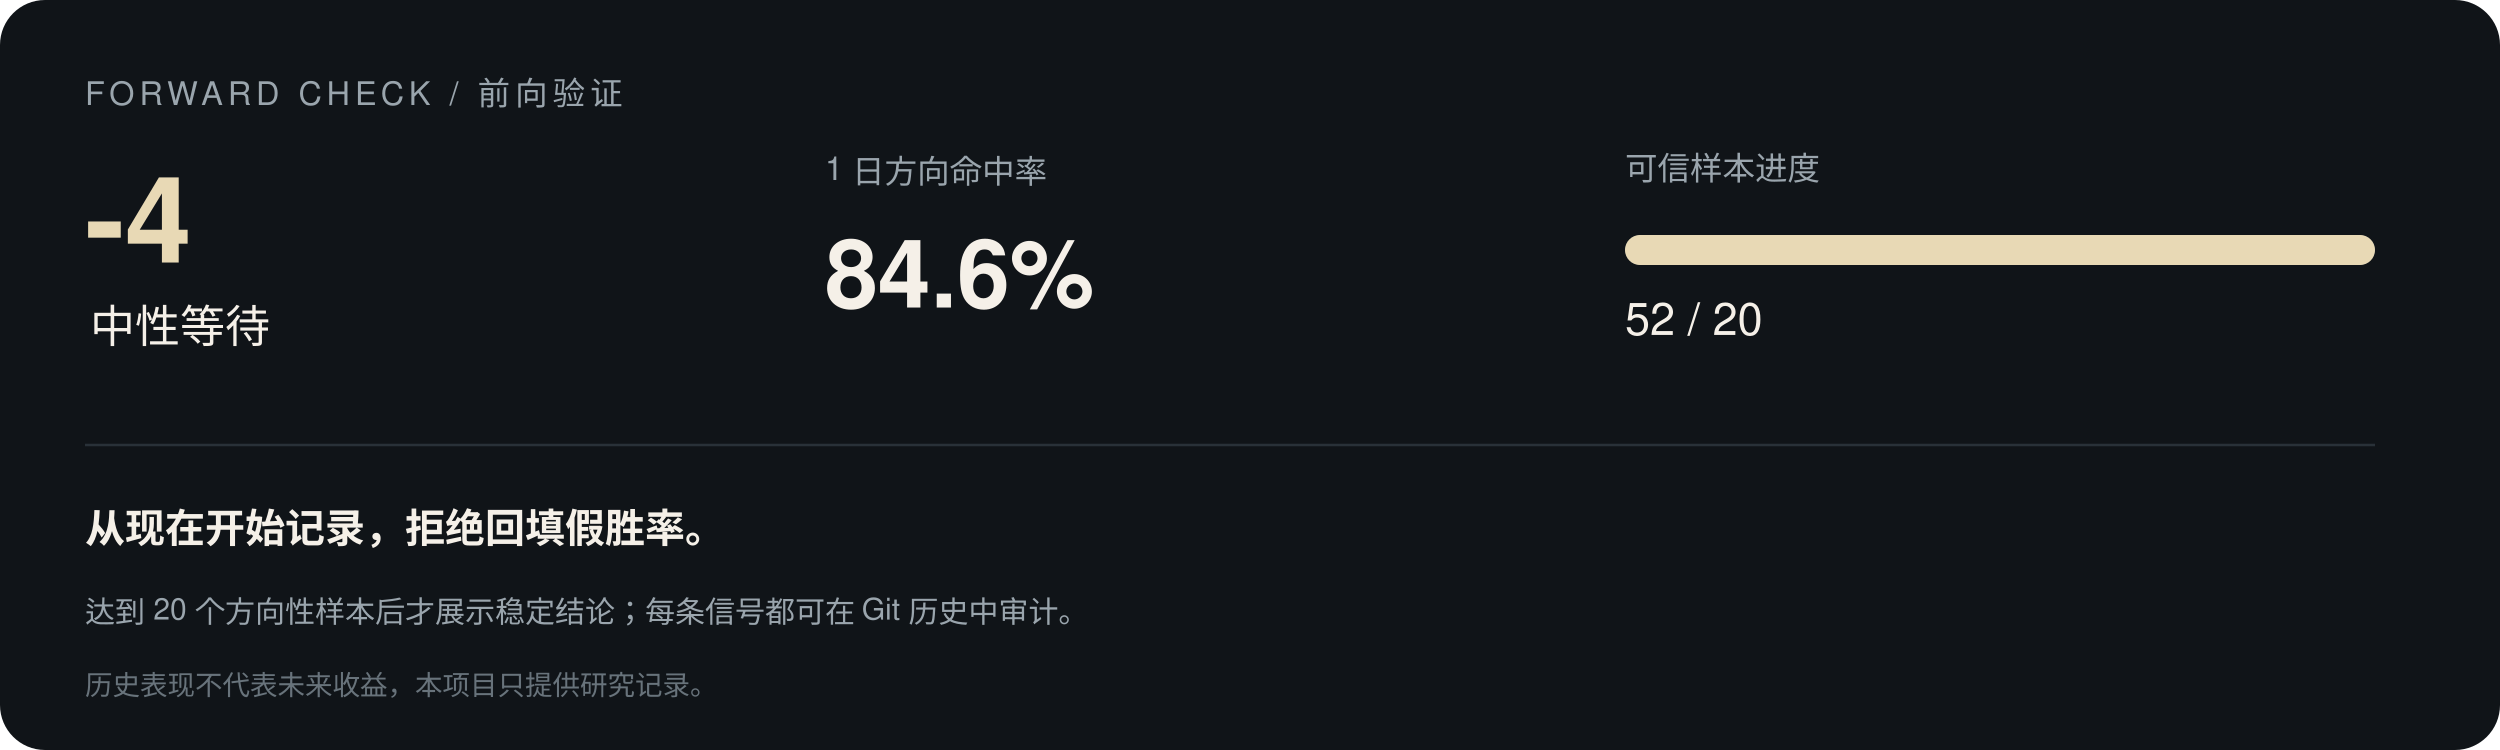
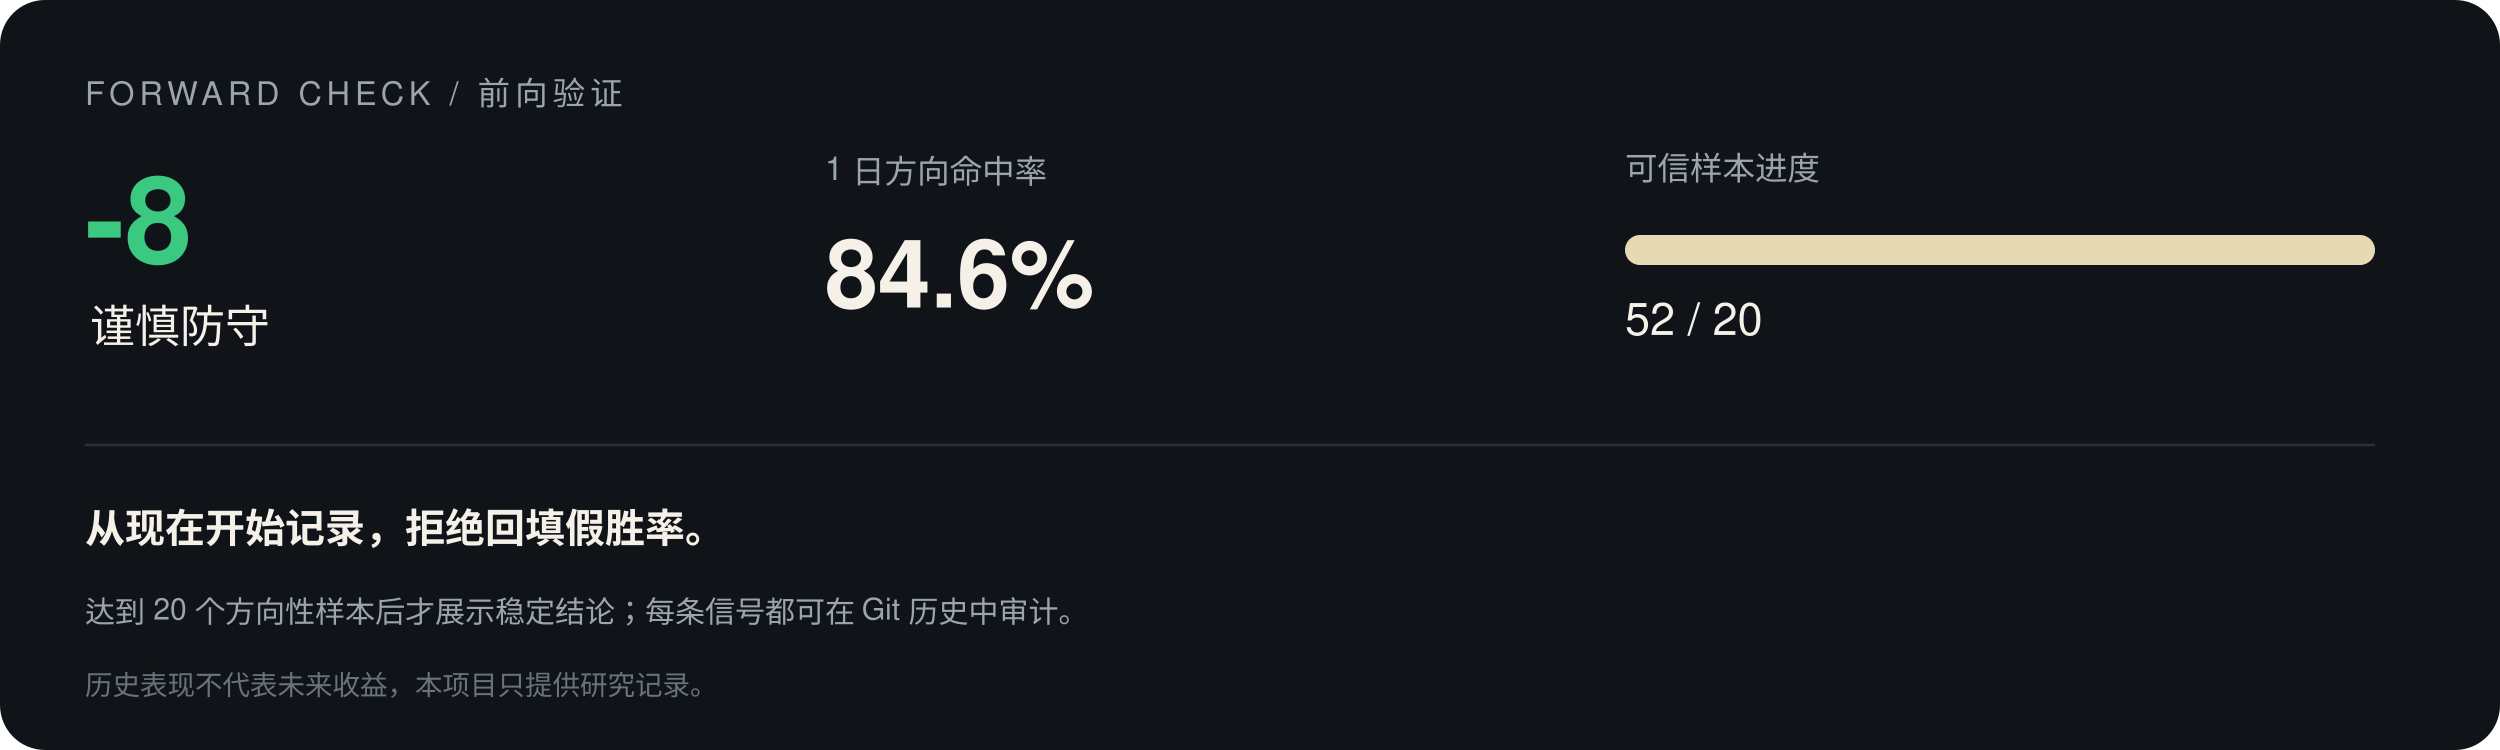
<svg xmlns="http://www.w3.org/2000/svg" width="1000" height="300" viewBox="0 0 1000 300" font-family="-apple-system,Segoe UI,Helvetica,Arial,sans-serif">
  <rect width="1000" height="300" rx="18" fill="#101418" />
  <text x="34" y="42" font-size="13" letter-spacing="2" fill="#9aa5ad">FORWARD CHECK / 前向验证</text>
-   <text x="34" y="105" font-size="48" font-weight="700" fill="#e8d9b5">-4</text>
-   <text x="36" y="137" font-size="18" fill="#f5f0e8">中性等待</text>
+   <text x="34" y="105" font-size="48" font-weight="700" fill="#3bc982">-8</text>
+   <text x="36" y="137" font-size="18" fill="#f5f0e8">谨慎防守</text>
  <text x="330" y="72" font-size="13" fill="#9aa5ad">1 日方向命中率</text>
  <text x="330" y="123" font-size="38" font-weight="700" fill="#f5f0e8">84.6%</text>
  <text x="650" y="72" font-size="13" fill="#9aa5ad">可信样本进度</text>
  <rect x="650" y="94" width="300" height="12" rx="6" fill="#293138" />
  <rect x="650" y="94" width="300.0" height="12" rx="6" fill="#e8d9b5" />
  <text x="650" y="134" font-size="18" fill="#f5f0e8">52 / 20</text>
  <line x1="34" y1="178" x2="950" y2="178" stroke="#293138" />
  <text x="34" y="217" font-size="16" font-weight="600" fill="#f5f0e8">从现在开始记录，拒绝回填假胜率。</text>
  <text x="34" y="249" font-size="12" fill="#9aa5ad">达到 20 个方向性样本后才展示稳定结论；每条信号都可在 Git 历史中审计。</text>
  <text x="34" y="278" font-size="11" fill="#68737b">历史表现不代表未来收益，本项目只提供研究记录。</text>
</svg>
